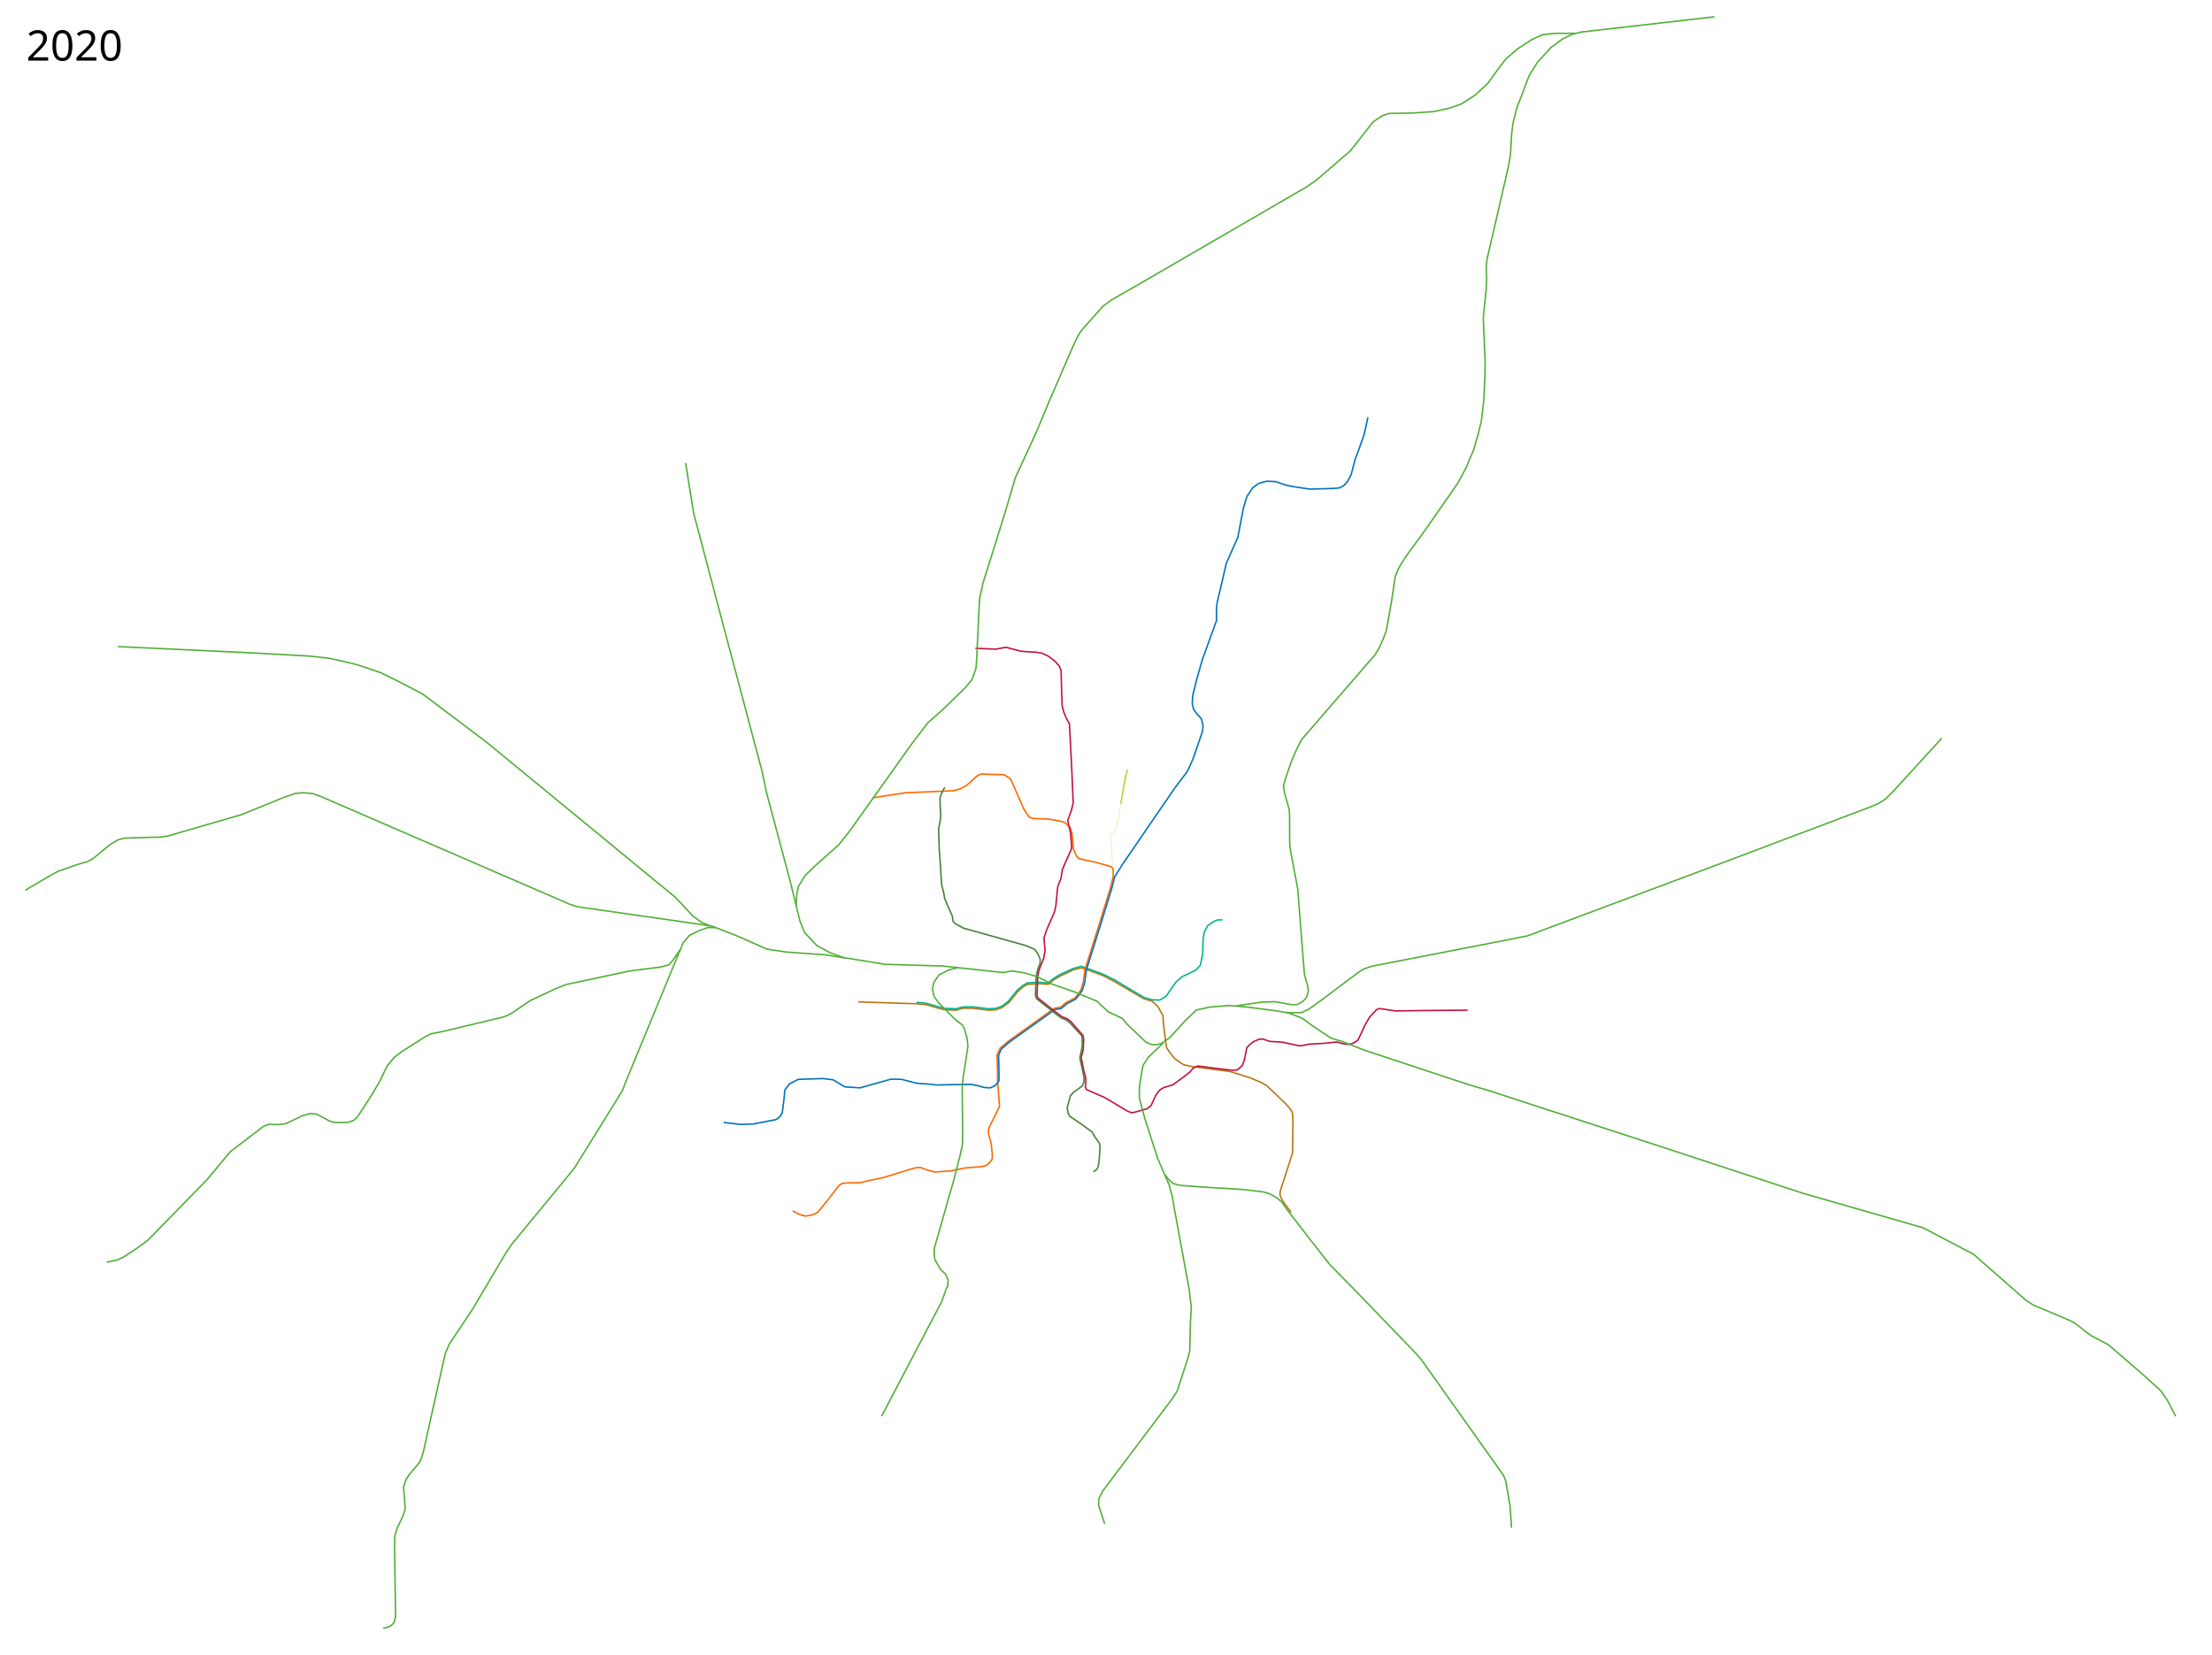
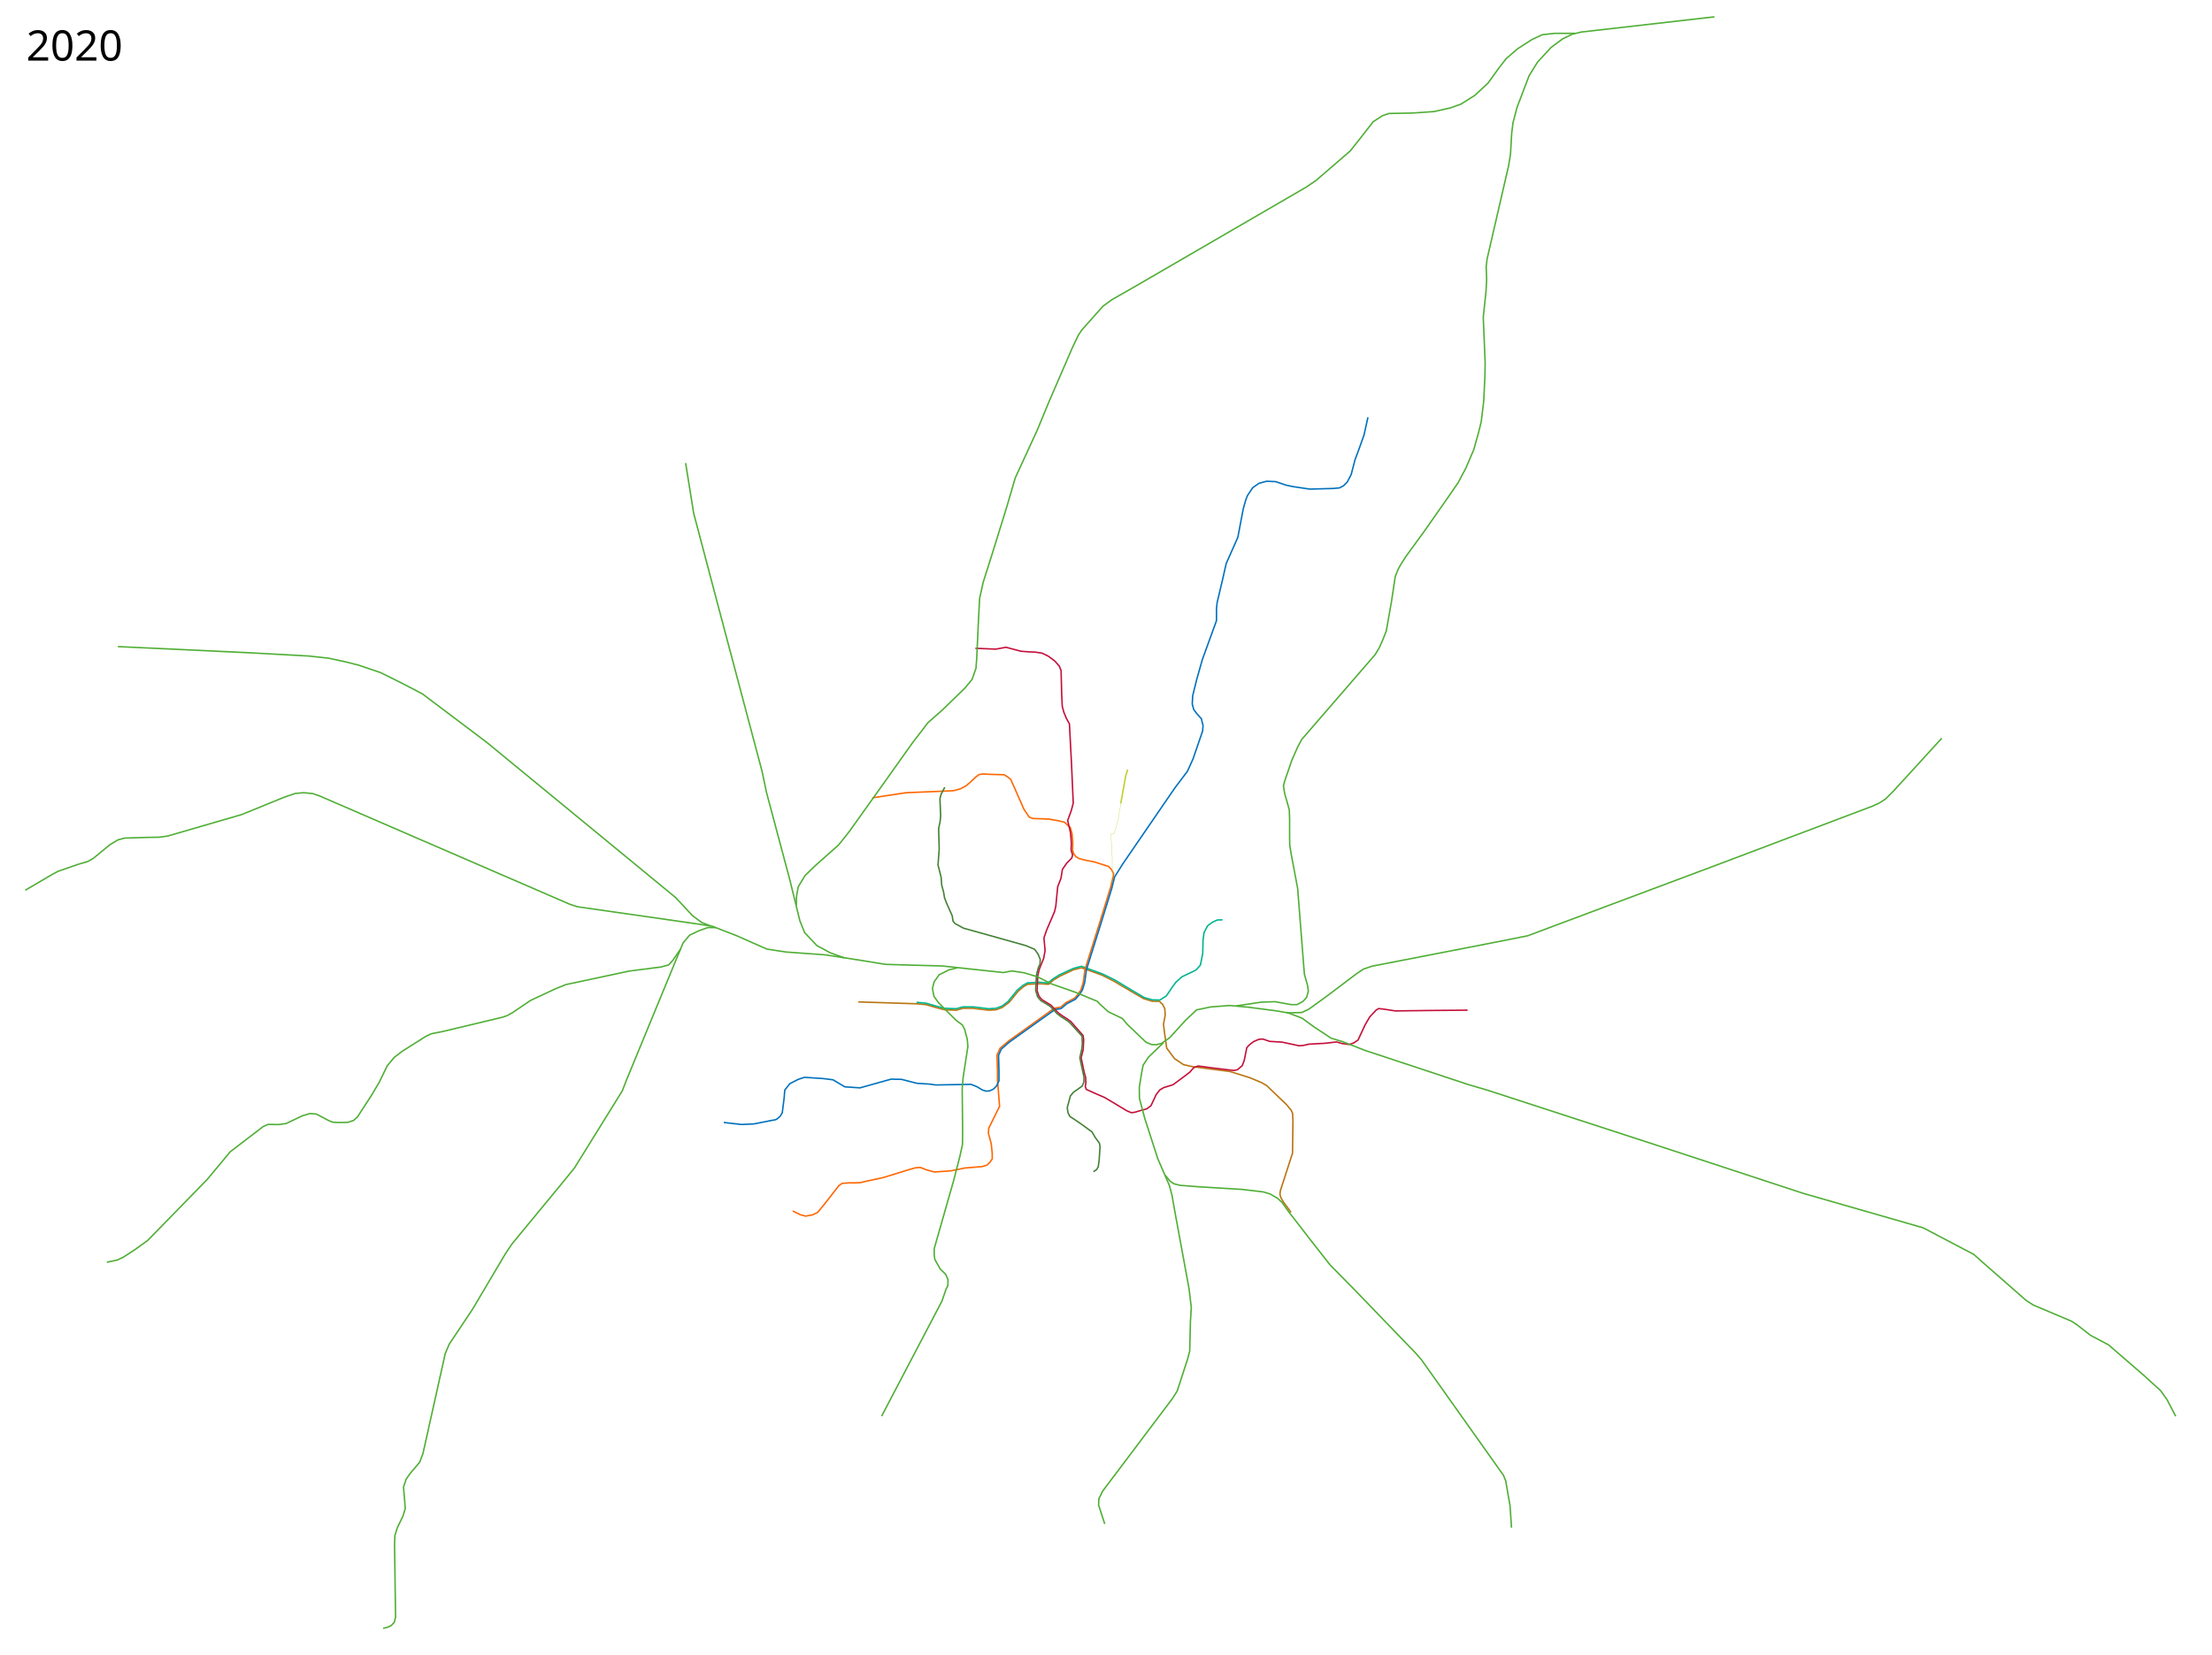
- <svg xmlns="http://www.w3.org/2000/svg" viewBox="100, 0, 7550, 5650" width="7550" height="5650">
-   <path d="M3029.571 3420.682l198.697 6.365 31.82 2.828 44.548 12.728 19.799 4.95 39.598 1.414 22.627-6.364h35.356l52.326 6.364 25.455-1.414 20.506-7.779 24.042-17.677 30.406-37.477 19.092-16.263 13.435-7.779 41.012-2.12 30.405 2.12 16.264-14.142 21.92-13.435 46.67-21.92 27.576-7.071 70.711 25.456 40.305 20.506 60.811 36.062 40.305 23.335 29.699 9.192 19.092 17.678 16.97 30.405 2.122 30.406 4.95 38.89 6.117 42.468 26.578 35.812 30.575 20.588 28.653 6.492 64.347 8.485 65.76 8.485 67.883 21.214 40.305 16.97 16.876 9.75 66.69 63.826 16.971 20.013 5.097 11.255 1.14 25.264-1.415 110.308-41.468 128.192-1.537 12.445 3.195 11.624 9.783 16.238 25.077 33.734" fill="none" stroke="#b8740f" stroke-width="5" stroke-linejoin="round" />
+ <svg xmlns="http://www.w3.org/2000/svg" height="5650" width="7550" viewBox="100, 0, 7550, 5650">
+   <path d="M3029.571 3420.682l198.697 6.365 31.82 2.828 44.548 12.728 19.799 4.95 39.598 1.414 22.627-6.364h35.356l52.326 6.364 25.455-1.414 20.506-7.779 24.042-17.677 30.406-37.477 19.092-16.263 13.435-7.779 41.012-2.12 30.405 2.12 16.264-14.142 21.92-13.435 46.67-21.92 27.576-7.071 70.711 25.456 40.305 20.506 60.811 36.062 40.305 23.335 29.699 9.192 24.516.283 11.074 10.676 7.15 14.567 1.365 21.81-5.921 31.153 4.95 38.89 6.117 42.468 26.578 35.812 30.575 20.588 28.653 6.492 64.347 8.485 65.76 8.485 67.883 21.214 40.305 16.97 16.876 9.75 66.69 63.826 16.971 20.013 5.097 11.255 1.14 25.264-1.415 110.308-41.468 128.192-1.537 12.445 3.195 11.624 9.783 16.238 25.077 33.734" fill="none" stroke="#b8740f" stroke-width="5" stroke-linejoin="round" />
  <path d="M3228.268 3422.047l31.82 2.828 44.547 12.728 19.8 4.95 39.597 1.414 22.628-6.364h35.355l52.326 6.364 25.456-1.414 20.506-7.779 20.042-15.177 31.905-39.477 19.092-15.763 15.935-8.779 41.012-2.12 28.406 2.62 18.263-14.642 21.42-13.435 46.67-21.42 28.077-7.571 71.21 25.956 42.306 20.506 59.81 36.062 41.306 24.335 27.199 7.692 26.091.678 21.97-14.095 19.622-29.094 12.542-17.14 21-19 41-19.5 8.5-5 13.5-15.5 7.975-39.33 1.025-44.17 3.5-27.5 12-23 16-12 17.5-8 17.5-.5" fill="none" stroke="#00b48d" stroke-width="5" stroke-linejoin="round" />
-   <path d="M2805.68 4134.41l25 12.5 19 5 23-4 18-8.5 25.5-31 47-60.5 11-7.5 23-2h21.5l17-.5 21-5 58-12.5 89-27.5 19.5-5.5 17.681-1.692 22.82 8.691 26 7 56-4 27.5-5.5 18.5-4 60.5-5 16.5-5 8.5-8 9.5-13v-19l-3.5-33.5-9.547-35.067 1.061-17.324 37.072-74.953-7.07-88.742v-32.88l-1.768-53.034 10.606-23.688 29.699-25.102 95.813-68.59 59.397-42.78 21.566-3.535 18.385-15.556 30.76-15.91 9.399-11.789 10.894-15.538 7.85-25.488 5.798-43.352 48.79-155.563 38.684-125.244 9.192-37.977-.63-27.133-6.951-6.255-58-16.5-24-4.5-27-6.5-8-7.5-11-24-5-53-6.133-21.87-19.997-17.867-22.37-5.263-30.5-5.5-55.5-2-12-5-18-27-44.726-101.444-11.256-8.815-11.503-7.122-44.515-1.119-29.722-1.478-11.756 2.404-10.748 8.019-20.226 19.226-13.24 10.988-18.771 10.111-23.87 6.36-39.167 1.87-122.5 5-115.5 17.5" fill="none" stroke="#f60" stroke-width="5" stroke-linejoin="round" />
-   <path d="M4769.054 1424.52l-13.435 60.811-17.678 49.498-12.728 33.94-13.435 51.62-13.435 25.456-12.728 12.727-13.435 7.072-22.627 2.12-79.196 2.122-56.569-8.485-24.041-4.95-35.356-12.02-31.112-1.415-26.163 7.071-21.213 14.85-18.106 27.121-5.644 14.342-8.777 31.368-18.385 96.874-39.598 89.095-12.728 55.862-18.385 77.782-2.121 20.506v41.012l-48.083 132.229-19.092 67.175-14.142 57.276-1.415 28.284 4.95 18.385 9.9 13.435 16.263 18.385 5.657 23.334-1.414 18.385-32.527 94.752-19.092 42.427-43.512 57.675-178.52 260.523-26.87 43.133-9.192 37.477-38.184 123.744-48.79 155.563-5.797 43.352-7.85 25.488-10.188 15.891-13.642 15.678-29.698 15.557-19.092 16.263-21.213 3.536-51.62 36.769-103.944 74.246-27.577 24.042-9.192 21.213 1.414 52.326v34.648l-12.728 16.264-16.97 7.778-21.214-1.414-22.627-6.364-21.92-4.243-120.209 2.121-19.799-2.828-44.547-2.828-52.326-13.436-36.063-.707-106.066 29.699-51.619-3.536-12.02-7.07-28.285-16.971-34.648-4.243-84.146 2.828-28.991 14.85-16.97 21.92-2.122 26.87-6.364 50.205-7.07 12.02-10.608 9.193-5.656 2.828-15.557 2.829-58.551 11.46-41.793 1.852-60.573-6.877" fill="none" stroke="#0071bc" stroke-width="5" stroke-linejoin="round" />
-   <path d="M3429.18 2213.41l69.913 2.854 34.445-6.358 51.143 13.503 26 2 22.5 1 23.5 3.5 21.5 10.5 21.606 16.043 15.894 17.957 6 15 2 79 2 43 5.5 20.5 9 21.5 10 18 7 134.5 6 136-6.5 25-12.5 34.5 9.5 40.5 3 35 1 20-20.5 46-11 25.5-5 30.5-6.5 17-4.5 11.5-3 30-3.5 36.5-4.5 19-27 63-8.982 26.352 3.87 42.76-4.759 26.758-15.13 37.63-5 21.5-1 20.5-2 47.5 3.5 8.5 37.5 30 28 21.5 17 12.5 15.5 6 13.5 9.5 42.5 48.5 2 14-1.5 34-7 28 10.5 50.5 5 17.5.5 20-2 9.5 3.5 10.5 25.5 11.5 37 16 21 12.5 55 33 15.5 6.5 11.5-1.5 18.5-5.5 22-6 14.856-10.867 17.534-37.633 12.37-16.126 13.24-7.874 32-10 28-20.5 29.5-22.5 12.5-14.5 15.5-6.5 54.134 7.248 55.26 6.63 12.978 1.377 11.755-2.266 16.874-14.248 6.767-18.378 8.626-42.835 10-10.769 13.244-10.007 17.863-7.752 13.5-1 23.5 8 42 2.5 58.5 12.5 13.5-1 20.5-4.5 54-3 17.5-2 22.5-2.5 19 5.5 24 3 15-5 15-10 24-51.5 16-27.5 22-23.5 8.5-5 14.5 1.5 42 6.5 122.5-1.5 124.5-1" fill="none" stroke="#c40f39" stroke-width="5" stroke-linejoin="round" />
-   <path d="M3324.68 2687.91l-12.5 23.5-4 15.5 2.5 59-2 19.5-5 23.5 2 70 4 50.5 2.5 45.5 2 26.5 6.523 24.64 3.301 19.777 8.81 22.2 17.367 38.882 2.5 17.5 6.5 8.5 29.5 16 132.5 37 80 22.5 30.163 12.633 11.867 16.49 7.366 18.114-.713 15.26-5.683 12.503-5 18.5-3 19.5-2 55.5 1.5 7.5 4.5 7 61.5 48.5 20 15 17.5 7.5 13 10 41 45 1 25-1.5 17.5-7 31.5 14 65.5v17l-5.652 13.893-29.989 21.266-10.613 12.57-4.246 16.271-6.496 23.615 2.644 17.885 6.706 12.643 12.639 8.098 22.507 15.26 40 29 11 19 8.5 11.5 5.885 8.4 2.126 11.014-3.111 46.696-3 22.493-5.63 9.507-10.77 7.39" fill="none" stroke="#448136" stroke-width="5" stroke-linejoin="round" />
+   <path d="M2805.68 4134.41l25 12.5 19 5 23-4 18-8.5 25.5-31 47-60.5 11-7.5 23-2h21.5l17-.5 21-5 58-12.5 89-27.5 19.5-5.5 17.681-1.692 22.82 8.691 26 7 56-4 27.5-5.5 18.5-4 60.5-5 16.5-5 8.5-8 9.5-13v-19l-3.5-33.5-9.547-35.067 1.061-17.324 37.072-74.953-7.07-88.742v-32.88l-1.768-53.034 10.606-23.688 29.699-25.102 95.813-68.59 59.397-42.78 21.566-3.535 18.385-15.556 30.76-15.91 9.399-11.789 10.894-15.538 7.85-25.488 5.798-43.352 48.79-155.563 38.684-125.244 9.192-37.977 1.223-9.342-8.212-15.734-9.944-9.247-48.648-15.565-24-4.5-27-6.5-10.993-6.752-7.104-9.455-4.27-12.674.743-26.234-2.376-29.385-6.133-21.87-19.997-17.867-22.37-5.263-30.5-5.5-55.5-2-12-5-18-27-44.726-101.444-11.256-8.815-11.503-7.122-44.515-1.119-29.722-1.478-11.756 2.404-10.748 8.019-20.226 19.226-13.24 10.988-18.771 10.111-23.87 6.36-39.167 1.87-122.5 5-115.5 17.5" fill="none" stroke="#f60" stroke-width="5" stroke-linejoin="round" />
+   <path d="M4769.054 1424.52l-13.435 60.811-17.678 49.498-12.728 33.94-13.435 51.62-13.435 25.456-12.728 12.727-13.435 7.072-22.627 2.12-79.196 2.122-56.569-8.485-24.041-4.95-35.356-12.02-31.112-1.415-26.163 7.071-21.213 14.85-18.106 27.121-5.644 14.342-8.777 31.368-18.385 96.874-39.598 89.095-12.728 55.862-18.385 77.782-2.121 20.506v41.012l-48.083 132.229-19.092 67.175-14.142 57.276-1.415 28.284 4.95 18.385 9.9 13.435 16.263 18.385 5.657 23.334-1.414 18.385-32.527 94.752-19.092 42.427-43.512 57.675-178.52 260.523-26.87 43.133-9.192 37.477-38.184 123.744-48.79 155.563-5.797 43.352-7.85 25.488-10.188 15.891-13.642 15.678-29.698 15.557-19.092 16.263-21.213 3.536-51.62 36.769-103.944 74.246-27.577 24.042-9.192 21.213 1.414 52.326v34.648l-8.496 17.85-9.829 10.027-13.235 6.37-12.506.985-12.665-4.008-18.263-10.993-20.466-8.21-120.208 2.121-19.799-2.828-44.547-2.828-52.326-13.436-36.063-.707-106.066 29.699-51.619-3.536-12.02-7.07-28.285-16.971-34.648-4.243-62.808-4.18-21.338 7.008-28.991 14.85-16.97 21.92-2.122 26.87-6.364 50.205-7.07 12.02-10.608 9.193-5.656 2.828-15.557 2.829-58.551 11.46-41.793 1.852-60.573-6.877" fill="none" stroke="#0071bc" stroke-width="5" stroke-linejoin="round" />
+   <path d="M3429.18 2213.41l69.913 2.854 34.445-6.358 51.143 13.503 26 2 22.5 1 23.5 3.5 21.5 10.5 21.606 16.043 15.894 17.957 6 15 2 79 2 43 5.5 20.5 9 21.5 10 18 7 134.5 6 136-6.5 25-12.5 34.5 9.5 40.5 3 35-.87 25.611 5.18 16.214-2.713 10.487-17.17 17.429-14.927 21.76-5 30.5-6.5 17-4.5 11.5-3 30-3.5 36.5-4.5 19-27 63-8.982 26.35 3.87 42.76-4.759 26.76-15.13 37.63-5 21.5-1 20.5-1.438 30.853 6.493 19.16 9.933 11.44 31.12 19.122 23.511 24.867 14.756 11.003 15.126 9.554 13.5 9.5 42.5 48.5 2 14-1.5 34-7 28 10.5 50.5 5 17.5.5 20-2 9.5 3.5 10.5 25.5 11.5 37 16 21 12.5 55 33 15.5 6.5 11.5-1.5 18.5-5.5 22-6 14.855-10.867 17.534-37.633 12.37-16.126 13.24-7.874 32-10 28-20.5 29.5-22.5 12.5-14.5 15.5-6.5 54.134 7.248 55.26 6.63 12.978 1.377 11.755-2.266 16.874-14.248 6.767-18.378 8.626-42.835 10-10.769 13.244-10.007 17.863-7.752 13.5-1 23.5 8 42 2.5 58.5 12.5 13.5-1 20.5-4.5 54-3 17.5-2 22.5-2.5 19 5.5 24 3 15-5 15-10 24-51.5 16-27.5 22-23.5 8.5-5 14.5 1.5 42 6.5 122.5-1.5 124.5-1" fill="none" stroke="#c40f39" stroke-width="5" stroke-linejoin="round" />
+   <path d="M3324.68 2687.91l-12.5 23.5-4 15.5 2.5 59-2 19.5-5 23.5 2 70-4.042 54.427 10.543 41.572 2 26.5 6.522 24.64 3.301 19.778 8.81 22.2 17.367 38.882 2.5 17.5 6.5 8.5 29.5 16 132.5 37 80 22.5 30.163 12.633 11.867 16.49 7.366 18.114-.713 15.26-5.683 12.503-5 18.5-1.69 8.652-2.562 51.011 6.737 21.902 10.86 12.798 31.732 19.402 24.717 25.918 13.08 9.763 17.126 11.054 11.504 8.317 42.496 46.683 1 25-1.5 17.5-7 31.5 14 65.5v17l-5.652 13.893-29.989 21.266-10.613 12.57-4.246 16.271-6.496 23.615 2.644 17.885 6.706 12.643 12.639 8.098 22.507 15.26 40 29 11 19 8.5 11.5 5.885 8.4 2.126 11.014-3.111 46.696-3 22.493-5.63 9.507-10.77 7.39" fill="none" stroke="#448136" stroke-width="5" stroke-linejoin="round" />
  <path d="M186.18 3039.41l89.5-52.5 22-12 70.5-24.5 31.5-9 19-11 56.5-46.5 27.5-16.5 22.5-6 81-2.5 36-.5 30-4 253-73.5 146-59.5 36.5-12.5 28.5-2.5 31 3 23.5 8 854.5 370 26.5 8.5 401 57.5 57 8.5 84 32.5 87 38.5 17.5 7.5 65 10 133 9.5 132.5 20.5 73 12 82.5 2.5 111.5 3 74 8 135 14.5 30-5.5 41.5 6.5 45 13.5 47 24 84 29.5 73.5 30.5 7.5 8.5 30.038 27.173 47.456 22.555 17.007 20.271 64 61 19.5 8 15 .5 18.5-4.5 27.5-19.5 55-60 37-35 48-10 65-5 65 6 92 12 41 7 48-1 25-12 62-45 98-74 25-17 29-10 401-78 131-26 654-245 524-198 23.5-11 20.5-13.5 26.5-26.5 165-180.5" fill="none" stroke="#4fae35" stroke-width="5" stroke-linejoin="round" />
  <path d="M2981.68 3270.41l-48-17.5-45.5-24.5-42-44.5-16-40-34.5-140.5-79.5-298-15-71.5-151.5-571-82-310.5-27.5-171.5" fill="none" stroke="#4fae35" stroke-width="5" stroke-linejoin="round" />
  <path d="M2818.18 3090.91l.5-31 6-32.5 23-38 34.5-33.5 79.5-70.5 17-21 20.5-26 107-150 108.5-152.5 28.5-37 23.5-31 51.5-45.5 76-74 23.5-28.5 13.5-38 2.5-33 6.5-141 3.5-65 12-54.5 32-101 49-158 28.5-97.5 75-163 40.5-98 80.5-186 19.5-40.5 11.5-17.5 72.5-81.5 30-22 81.5-46.5 583-338.5 33.5-23 116.5-100.5 35-44.5 43-55 31.5-20.5 22.5-7.5 81-1.5 72.5-5 55.5-12.5 36.5-13 47.5-30 45-42 36-50 25.5-33 40-34.5 49-31.5 35-16 41.5-4.5h70M3367.68 3304.41l-28 6.5-34 17-17.5 24.5-5.5 22.5 5 26.5 15.5 22 59.5 59.5 22 16.5 7.5 14 9 33.5 2.5 25.5-16.5 107.5-3 37.5 1.5 145-.5 44.5-9 41.5-22 85-65.5 229.5v21l2 16 18.906 33.238 18.384 17.678 7.779 18.385-.707 20.506-6.365 12.728-13.496 39.464-206 393M4070.68 3560.41l-51 49-17.5 26.5-4 17.5-9.5 59 .5 37.5 18 68 44.5 138 39.5 91 9 33.5 10 57 48.3 262.494 7.7 64.505-3 47-2.5 101-6 24-36.5 112.5-16.5 26-238.5 316.5-12.5 26-1 21 21 64.5" fill="none" stroke="#4fae35" stroke-width="5" stroke-linejoin="round" />
  <path d="M4075.18 4012.91l20 22 20.5 10.5 34.5 4.5 258.5 19.5 38 12.5 23.5 18 15.5 21 27.5 35.5 33.5 41 74.5 102.5" fill="none" />
  <path d="M4490.68 3455.91l54 20.5 39.5 29 59 39 41 12.5 74 29 352 116.5 71 21 570 185.5 504 165.5 409 117.5 173 91 32.5 29 146 128 24 15.5 131 55.5 19 12.5 45.5 35.5 61.5 32.5 118 102 60 54.5 22 31 29.5 56.5M4077.18 4012.41l16 19.5 13 9.5 21.5 5.5 65 5 148 9 71.5 8.5 23 7 25.5 15 14.5 13 23.5 33 30 38.5 35 45.5 75.264 96.177 82.734 84.15 210.718 218.497 19.092 21.92 280.014 394.565 7.778 19.092 14.85 85.56 4.949 74.246M4318.68 3434.41l87-13 46.5-1.5 54.5 10h20l20-10.5 13-14 6-22-2.5-18-11-39.5-3.5-43-19.5-249.5-23-122-4-26-.5-25v-63.5l-1-32-16-56.5-4-26 5.5-19.5 23-67 20-45.5 14-26 83.5-96.5 167-193 13-21.5 14-31 11-28.5 17.5-98.5 13-86.5 9.5-24.5 10.5-19 16.5-25.5 63-86.5 89.5-128 26-38 26.5-50 26.5-62 16-57 9.5-38.5 8.5-69.5 4-83.5 1-47.5-6.5-155.5 9.5-91 2-37.5-1.5-45 3-26 73.5-318.5 6.5-40.5 4-70 4.5-36.5 13.5-51.5 41.5-109 28.5-46 46.5-50.5 39-29 33-16 31-7.5 454.5-52" fill="none" stroke="#4fae35" stroke-width="5" stroke-linejoin="round" />
-   <text x="189.453" y="5547.961" style="line-height:125%;-inkscape-font-specification:Sans" font-weight="400" font-size="144px" font-family="Sans" letter-spacing="0" word-spacing="0" />
-   <text x="189.453" y="206.961" style="line-height:125%;-inkscape-font-specification:Sans" font-weight="400" font-size="144px" font-family="Sans" letter-spacing="0" word-spacing="0">
-     <tspan x="189.453" y="206.961">2020</tspan>
+   <text style="line-height:125%;-inkscape-font-specification:Sans" y="5547.961" x="189.453" font-weight="400" font-size="144px" font-family="Sans" letter-spacing="0" word-spacing="0" />
+   <text style="line-height:125%;-inkscape-font-specification:Sans" y="206.961" x="189.453" font-weight="400" font-size="144px" font-family="Sans" letter-spacing="0" word-spacing="0">
+     <tspan y="206.961" x="189.453">2020</tspan>
  </text>
  <path d="M2524.343 3161.119L2495 3149.45l-31.113-22.98-57.63-61.872-235.112-193.394-410.122-336.937-219.557-165.463-73.539-38.183-68.236-33.941-76.014-25.81-40.305-10.253-61.518-13.435-68.236-7.425-199.404-10.96-451.841-21.213M2543.18 3166.91h-27.5l-30.5 11-31.5 15-22 26-21 50.5-170.5 413.5-16.5 42-162.5 262-36 44.5-178 216-21.5 32-112.5 190-80 120-13.5 32-76 341-11 29.5-33 39-13.5 19.5-9 27 3 33 3 40.5-8 25.5-19.5 40.5-8 26.5-1 33.5 3.5 244-4.5 18-11 11.5-12.5 5.5-14.5 3.5" fill="none" stroke="#4fae35" stroke-width="5" stroke-linejoin="round" />
  <path d="M2423.18 3239.91l-26.5 38.5-14.5 16-26 7-109 14-215.5 46-37 15-83.5 39-62 42-17 9.5-15 5.5-207 49.5-38 7.5-19 9-80 50.5-27.5 21-24 29-27.5 56.5-27 45.5-47.5 73-13 11.5-19.5 6.5-29.5.5-22-1-14.5-6-41.5-22-22-1.5-25.5 7.5-55.5 26.5-25 3.5-36.5-.5-16.5 7-113 86.5-31.5 38-47.5 57-202.5 207.5-45 32.5-39.5 25.5-19.5 9-35.5 7.5" fill="none" stroke="#4fae35" stroke-width="5" stroke-linejoin="round" />
  <path d="M3925.338 2743.304l16.664-92.843 6.878-23.012" fill="none" stroke="#c0ce30" stroke-width="5" stroke-linejoin="round" />
  <path d="M3925.338 2743.304l-7.67 52.108-14.02 47.876-1.587 2.117-8.2.529-2.116 2.91 4.411 77.122.087 41.011.53 26.201-4.05 16.203" fill="none" stroke="#c0ce30" stroke-linejoin="round" />
</svg>
